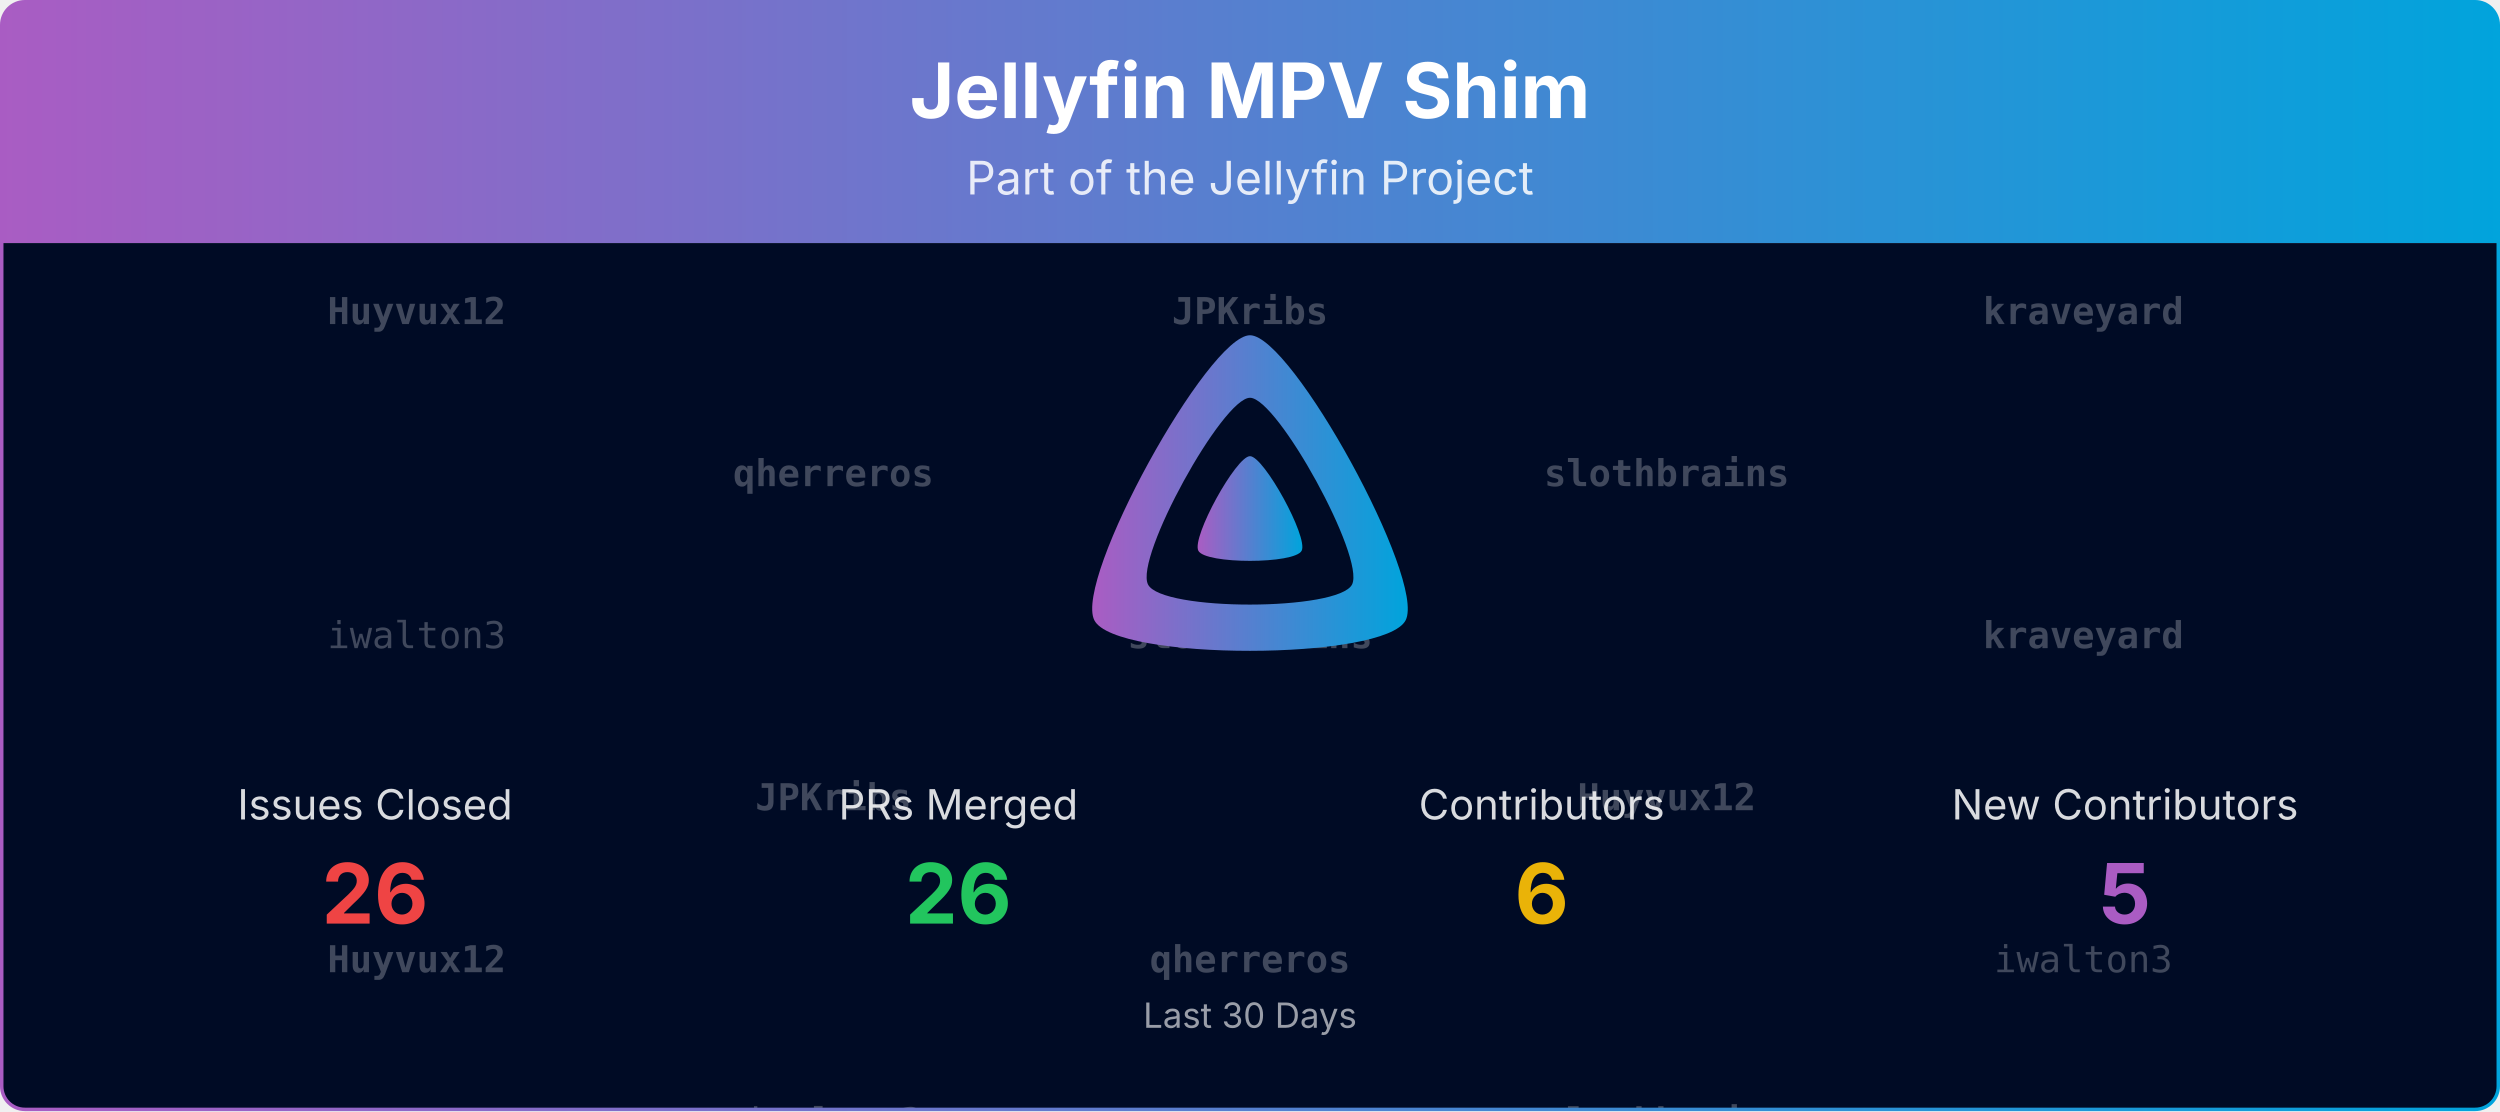
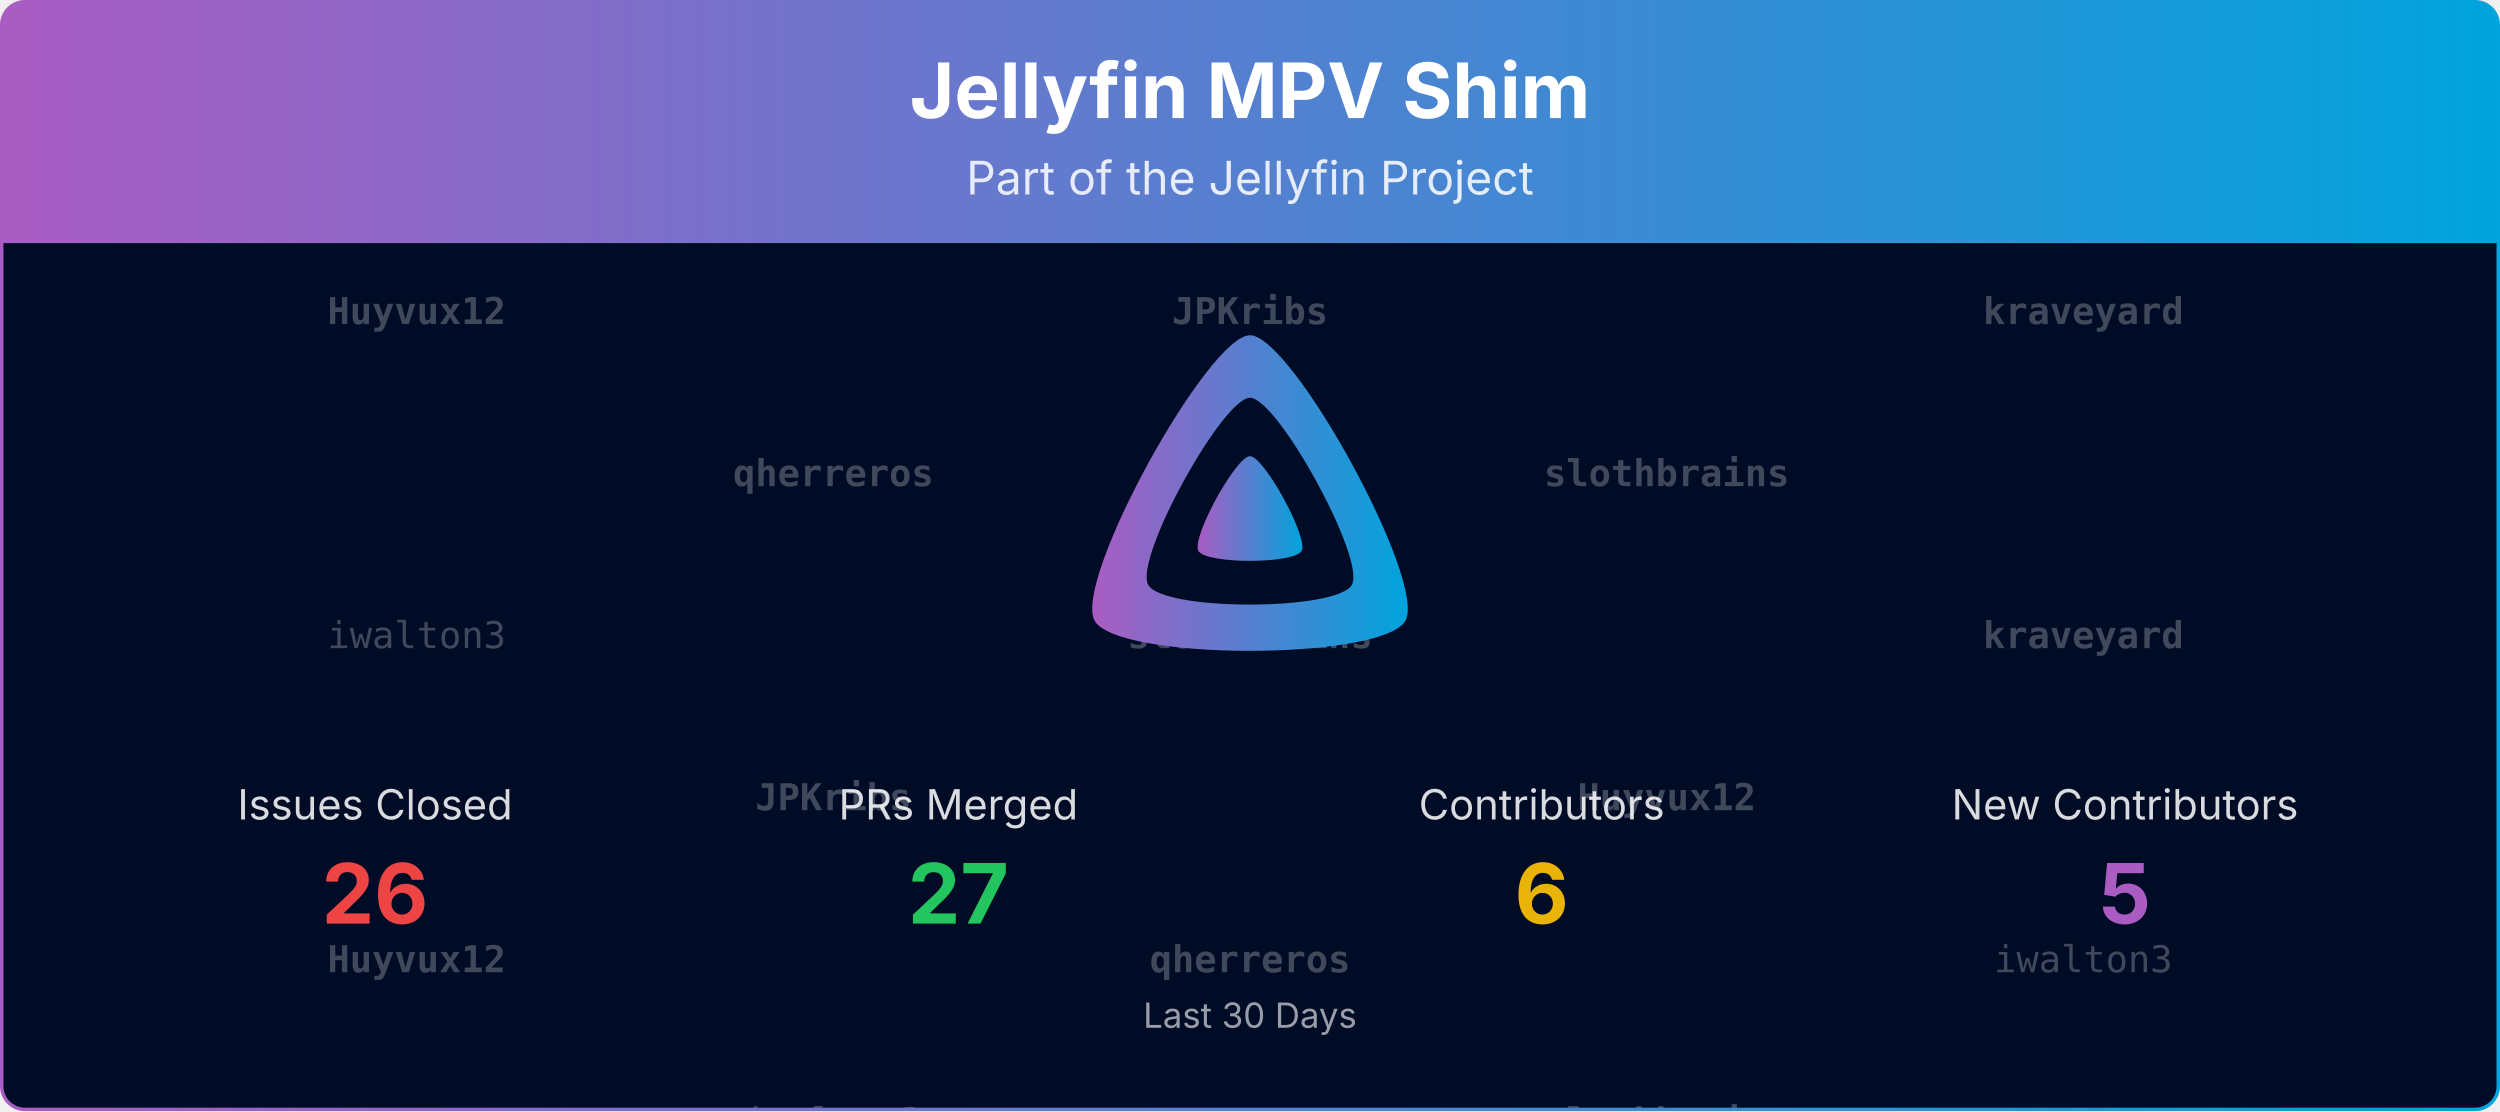
<svg xmlns="http://www.w3.org/2000/svg" viewBox="0 0 1080 480" width="100%" role="img" aria-label="Jellyfin MPV Shim">
  <defs>
    <linearGradient id="banner-jellyfin-mpv-shim-grad" x1="0" y1="0" x2="1" y2="0">
      <stop offset="0%" stop-color="#AA5CC3" />
      <stop offset="100%" stop-color="#00A4DC" />
    </linearGradient>
    <clipPath id="banner-jellyfin-mpv-shim-grad-clip">
      <rect x="0.75" y="0.75" width="1078.5" height="478.5" rx="10" ry="10" />
    </clipPath>
  </defs>
  <defs>
    <clipPath id="banner-jellyfin-mpv-shim-grad-rain-clip">
      <rect x="0.75" y="105" width="1078.5" height="374.25" />
    </clipPath>
  </defs>
  <g clip-path="url(#banner-jellyfin-mpv-shim-grad-clip)">
    <path d="M0.75,10.75 A10.0,10.0 0 0 1 10.75,0.75 L1069.25,0.75 A10.0,10.0 0 0 1 1079.25,10.75 L1079.25,105.00 L0.75,105.00 Z" fill="url(#banner-jellyfin-mpv-shim-grad)" />
    <text x="540.0" y="51" text-anchor="middle" font-size="33" font-weight="700" font-family="Plus Jakarta Sans, system-ui, -apple-system, Segoe UI, sans-serif" fill="#ffffff">Jellyfin MPV Shim</text>
    <text x="540.0" y="84" text-anchor="middle" font-size="20" font-family="Plus Jakarta Sans, system-ui, -apple-system, Segoe UI, sans-serif" fill="#ffffff" opacity="0.85">Part of the Jellyfin Project</text>
    <rect x="0.75" y="105" width="1078.5" height="374.25" fill="#000b25" />
    <g opacity="0.25" clip-path="url(#banner-jellyfin-mpv-shim-grad-rain-clip)" font-family="ui-monospace, SFMono-Regular, Menlo, Consolas, monospace" font-size="16" fill="#ffffff" text-anchor="middle">
      <g transform="translate(180.00,105)">
        <g>
          <animateTransform attributeName="transform" type="translate" values="0,-420;0,0" dur="10.00s" begin="-0.00s" repeatCount="indefinite" />
          <text y="35.0" font-weight="700">Huyvux12</text>
          <text y="175.0">iwalton3</text>
          <text y="315.0" font-weight="700">Huyvux12</text>
          <text y="455.0" font-weight="700">Huyvux12</text>
          <text y="595.0">iwalton3</text>
          <text y="735.0" font-weight="700">Huyvux12</text>
        </g>
      </g>
      <g transform="translate(540.00,105)">
        <g>
          <animateTransform attributeName="transform" type="translate" values="0,-420;0,0" dur="10.00s" begin="-1.91s" repeatCount="indefinite" />
          <text y="35.0" font-weight="700">JPKribs</text>
          <text y="175.0" font-weight="700">slothbrains</text>
          <text y="315.0" font-weight="700">qherreros</text>
          <text y="455.0" font-weight="700">JPKribs</text>
          <text y="595.0" font-weight="700">slothbrains</text>
          <text y="735.0" font-weight="700">qherreros</text>
        </g>
      </g>
      <g transform="translate(900.00,105)">
        <g>
          <animateTransform attributeName="transform" type="translate" values="0,-420;0,0" dur="10.00s" begin="-3.82s" repeatCount="indefinite" />
          <text y="35.0" font-weight="700">kraveyard</text>
          <text y="175.0" font-weight="700">kraveyard</text>
          <text y="315.0">iwalton3</text>
          <text y="455.0" font-weight="700">kraveyard</text>
          <text y="595.0" font-weight="700">kraveyard</text>
          <text y="735.0">iwalton3</text>
        </g>
      </g>
      <g transform="translate(360.00,105)">
        <g>
          <animateTransform attributeName="transform" type="translate" values="0,-420;0,0" dur="10.00s" begin="-5.73s" repeatCount="indefinite" />
          <text y="105.0" font-weight="700">qherreros</text>
          <text y="245.0" font-weight="700">JPKribs</text>
          <text y="385.0">iwalton3</text>
          <text y="525.0" font-weight="700">qherreros</text>
          <text y="665.0" font-weight="700">JPKribs</text>
          <text y="805.0">iwalton3</text>
        </g>
      </g>
      <g transform="translate(720.00,105)">
        <g>
          <animateTransform attributeName="transform" type="translate" values="0,-420;0,0" dur="10.00s" begin="-7.64s" repeatCount="indefinite" />
          <text y="105.0" font-weight="700">slothbrains</text>
          <text y="245.0" font-weight="700">Huyvux12</text>
          <text y="385.0" font-weight="700">slothbrains</text>
          <text y="525.0" font-weight="700">slothbrains</text>
          <text y="665.0" font-weight="700">Huyvux12</text>
          <text y="805.0" font-weight="700">slothbrains</text>
        </g>
      </g>
    </g>
    <g transform="translate(465.00,138.00) scale(0.29297)">
      <path fill="url(#banner-jellyfin-mpv-shim-grad)" fill-rule="evenodd" d="M256,23.3c-61.6,0-259.8,359.4-229.6,420.1s429.3,60,459.2,0S317.6,23.3,256,23.3zM406.5,390.8c-19.6,39.3-281.1,39.8-300.9,0s110.1-275.3,150.4-275.3S426.1,351.4,406.5,390.8z" />
      <path fill="url(#banner-jellyfin-mpv-shim-grad)" d="M256,201.6c-20.4,0-86.2,119.3-76.2,139.4s142.5,19.9,152.4,0S276.5,201.6,256,201.6z" />
    </g>
    <text x="162.0" y="354.0" text-anchor="middle" font-size="18" font-family="Plus Jakarta Sans, system-ui, -apple-system, Segoe UI, sans-serif" fill="#ffffff" opacity="0.85">Issues Closed</text>
    <text x="162.0" y="399.0" text-anchor="middle" font-size="36" font-weight="700" font-family="Plus Jakarta Sans, system-ui, -apple-system, Segoe UI, sans-serif" fill="#ef4444">26</text>
    <text x="414.0" y="354.0" text-anchor="middle" font-size="18" font-family="Plus Jakarta Sans, system-ui, -apple-system, Segoe UI, sans-serif" fill="#ffffff" opacity="0.85">PRs Merged</text>
-     <text x="414.0" y="399.0" text-anchor="middle" font-size="36" font-weight="700" font-family="Plus Jakarta Sans, system-ui, -apple-system, Segoe UI, sans-serif" fill="#22c55e">26</text>
+     <text x="414.0" y="399.0" text-anchor="middle" font-size="36" font-weight="700" font-family="Plus Jakarta Sans, system-ui, -apple-system, Segoe UI, sans-serif" fill="#22c55e">27</text>
    <text x="666.0" y="354.0" text-anchor="middle" font-size="18" font-family="Plus Jakarta Sans, system-ui, -apple-system, Segoe UI, sans-serif" fill="#ffffff" opacity="0.85">Contributors</text>
    <text x="666.0" y="399.0" text-anchor="middle" font-size="36" font-weight="700" font-family="Plus Jakarta Sans, system-ui, -apple-system, Segoe UI, sans-serif" fill="#eab308">6</text>
    <text x="918.0" y="354.0" text-anchor="middle" font-size="18" font-family="Plus Jakarta Sans, system-ui, -apple-system, Segoe UI, sans-serif" fill="#ffffff" opacity="0.85">New Contributors</text>
    <text x="918.0" y="399.0" text-anchor="middle" font-size="36" font-weight="700" font-family="Plus Jakarta Sans, system-ui, -apple-system, Segoe UI, sans-serif" fill="#AA5CC3">5</text>
    <text x="540.0" y="444.0" text-anchor="middle" font-size="15" font-family="Plus Jakarta Sans, system-ui, -apple-system, Segoe UI, sans-serif" fill="#ffffff" opacity="0.6">Last 30 Days</text>
  </g>
  <rect x="0.75" y="0.75" width="1078.5" height="478.5" rx="10" ry="10" fill="none" stroke="url(#banner-jellyfin-mpv-shim-grad)" stroke-width="1.5" />
</svg>
